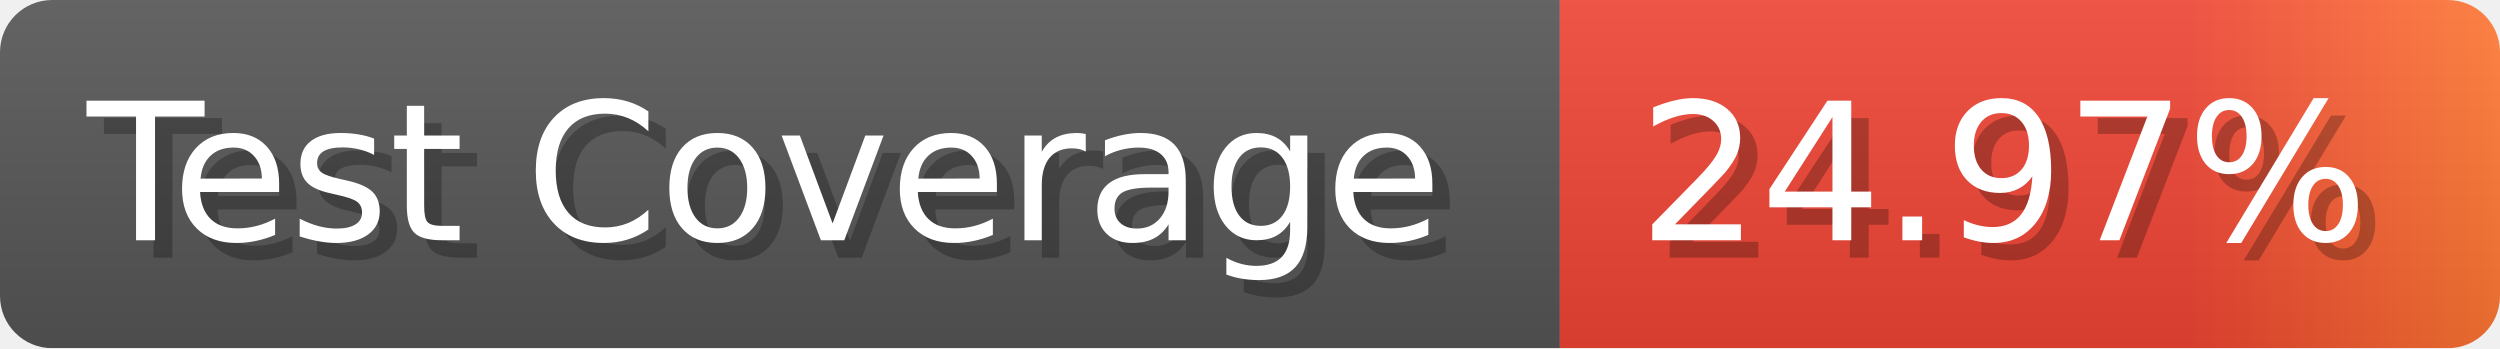
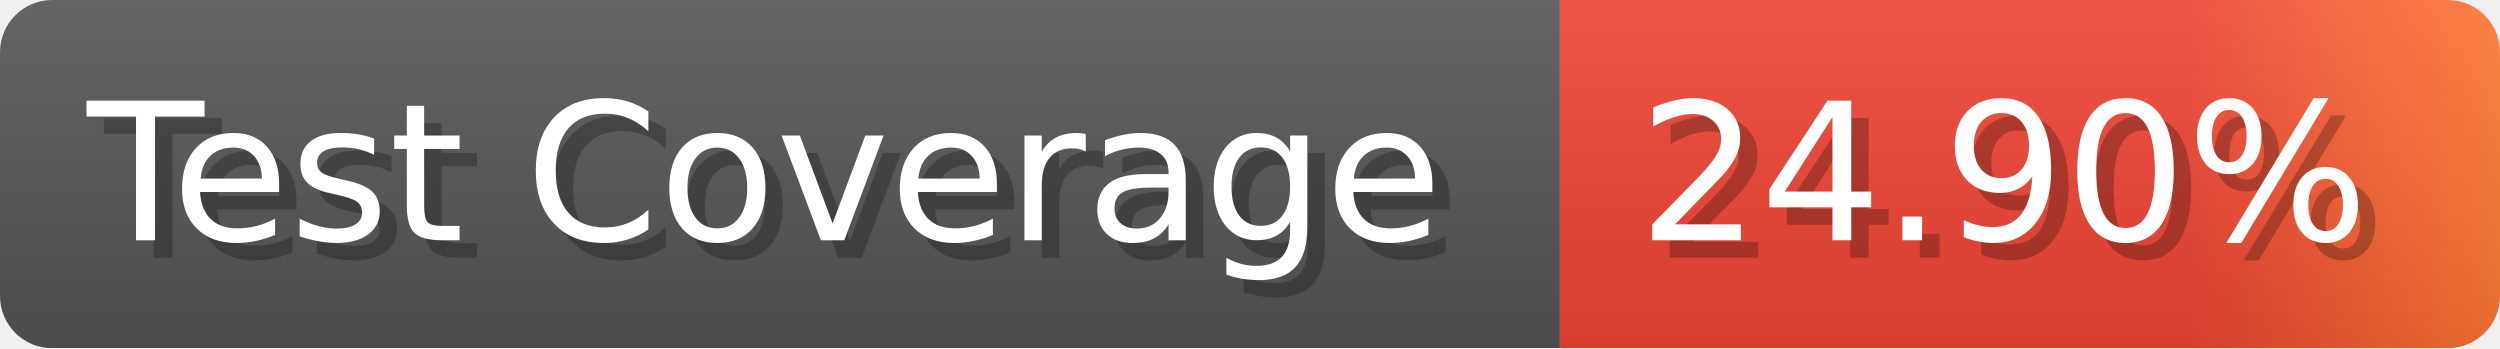
- <svg xmlns="http://www.w3.org/2000/svg" width="143.6" height="20" viewBox="0 0 1436 200" role="img" aria-label="Test Coverage: 24.97%">
+ <svg xmlns="http://www.w3.org/2000/svg" width="143.6" height="20" viewBox="0 0 1436 200" role="img" aria-label="Test Coverage: 24.90%">
  <linearGradient id="a" x2="0" y2="100%">
    <stop offset="0" stop-opacity=".1" stop-color="#EEE" />
    <stop offset="1" stop-opacity=".1" />
  </linearGradient>
  <mask id="m">
    <rect width="1436" height="200" rx="30" fill="#FFF" />
  </mask>
  <g mask="url(#m)">
    <rect width="896" height="200" fill="#555" />
    <rect width="540" height="200" fill="url(#x)" x="896" />
    <rect width="1436" height="200" fill="url(#a)" />
  </g>
  <g aria-hidden="true" fill="#fff" text-anchor="start" font-family="Verdana,DejaVu Sans,sans-serif" font-size="110">
    <text x="60" y="148" textLength="796" fill="#000" opacity="0.25">Test Coverage</text>
    <text x="50" y="138" textLength="796">Test Coverage</text>
-     <text x="951" y="148" textLength="440" fill="#000" opacity="0.25">24.97%</text>
-     <text x="941" y="138" textLength="440">24.97%</text>
+     <text x="951" y="148" textLength="440" fill="#000" opacity="0.25">24.90%</text>
+     <text x="941" y="138" textLength="440">24.90%</text>
  </g>
  <linearGradient id="x" x1="0%" y1="0%" x2="100%" y2="0%">
    <stop offset="0%" style="stop-color:#E43" />
    <stop offset="33%" style="stop-color:#E43" />
    <stop offset="67%" style="stop-color:#E43" />
    <stop offset="100%" style="stop-color:#F73" />
  </linearGradient>
</svg>
